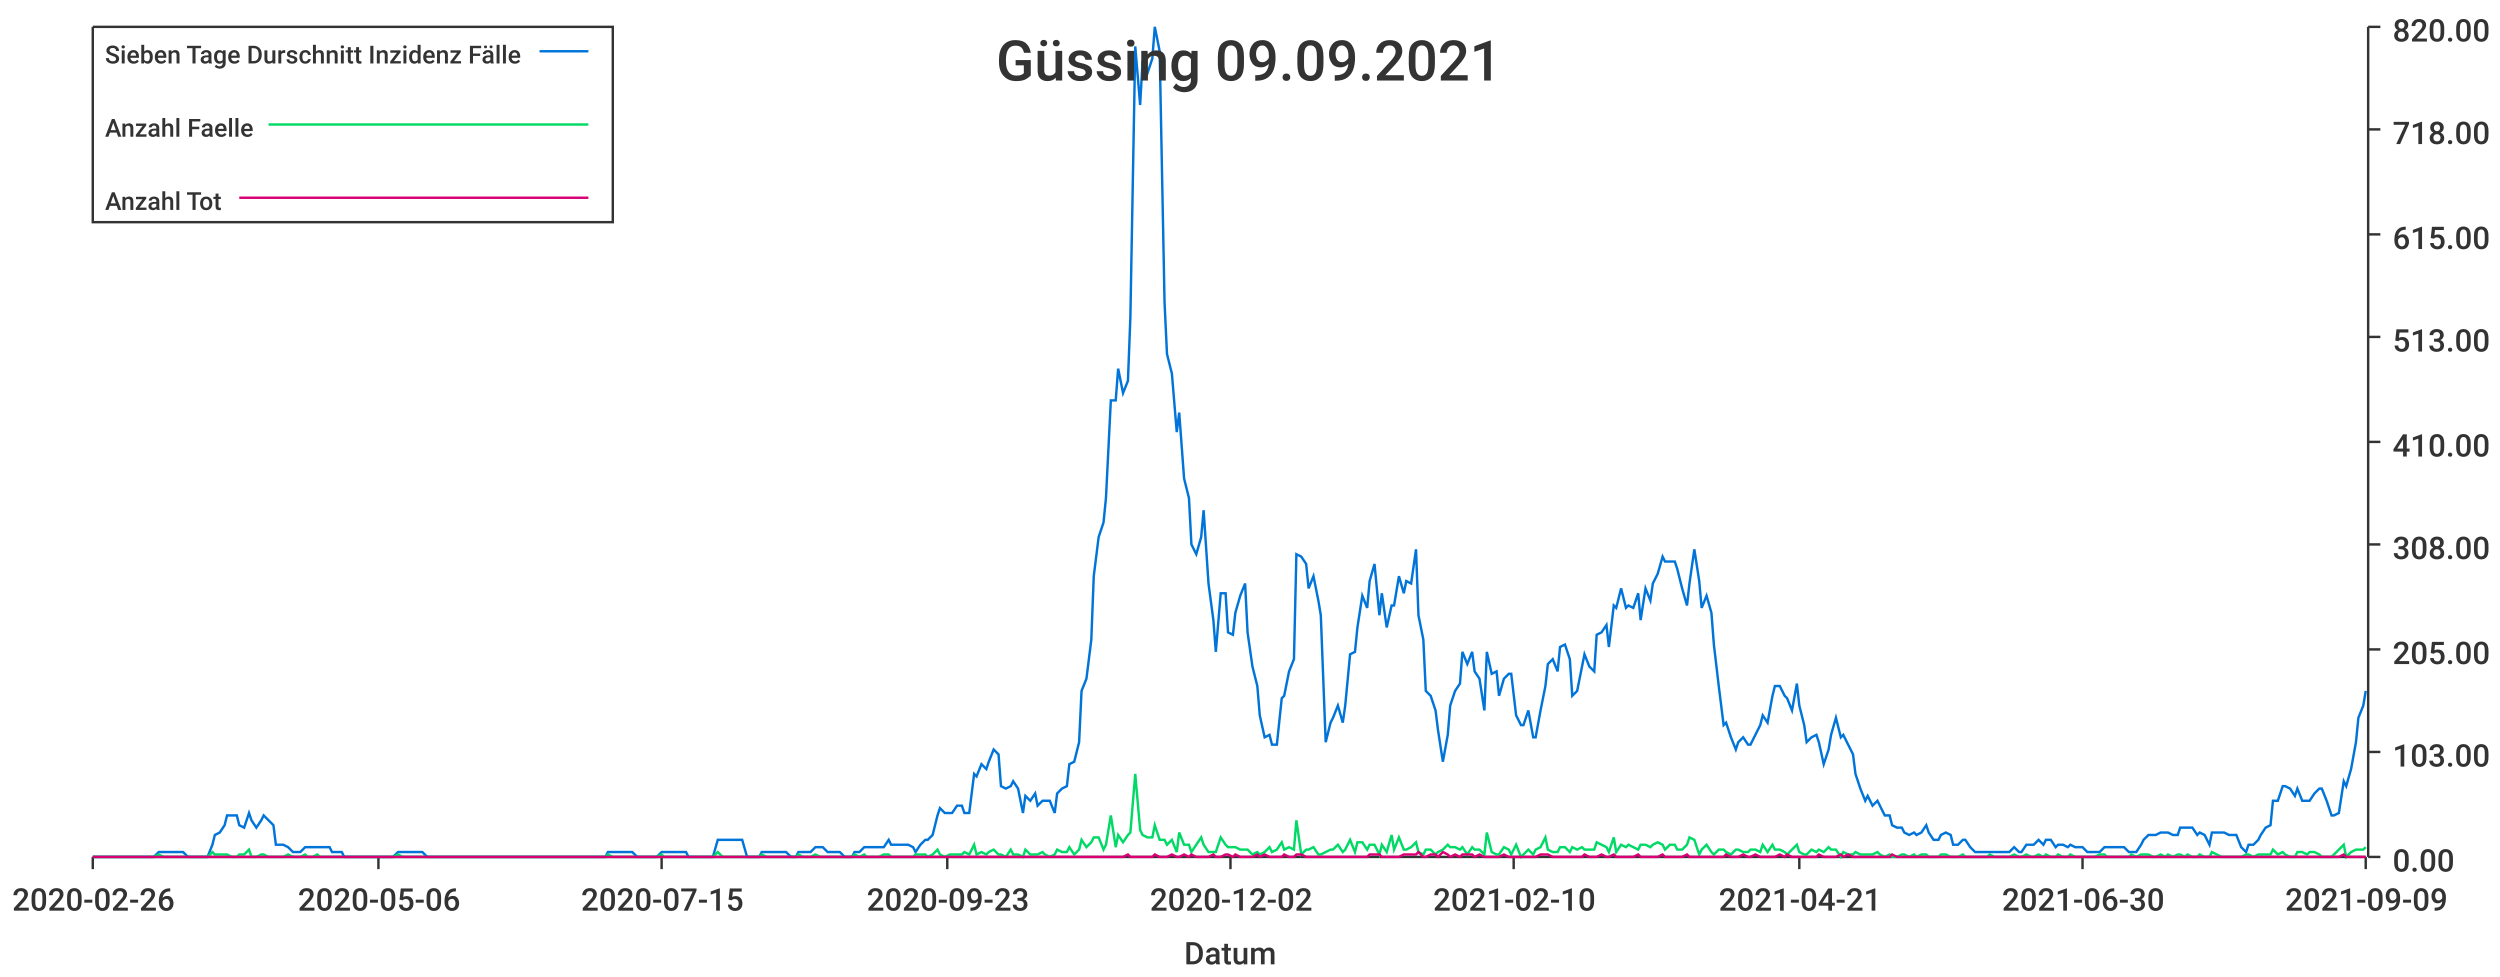
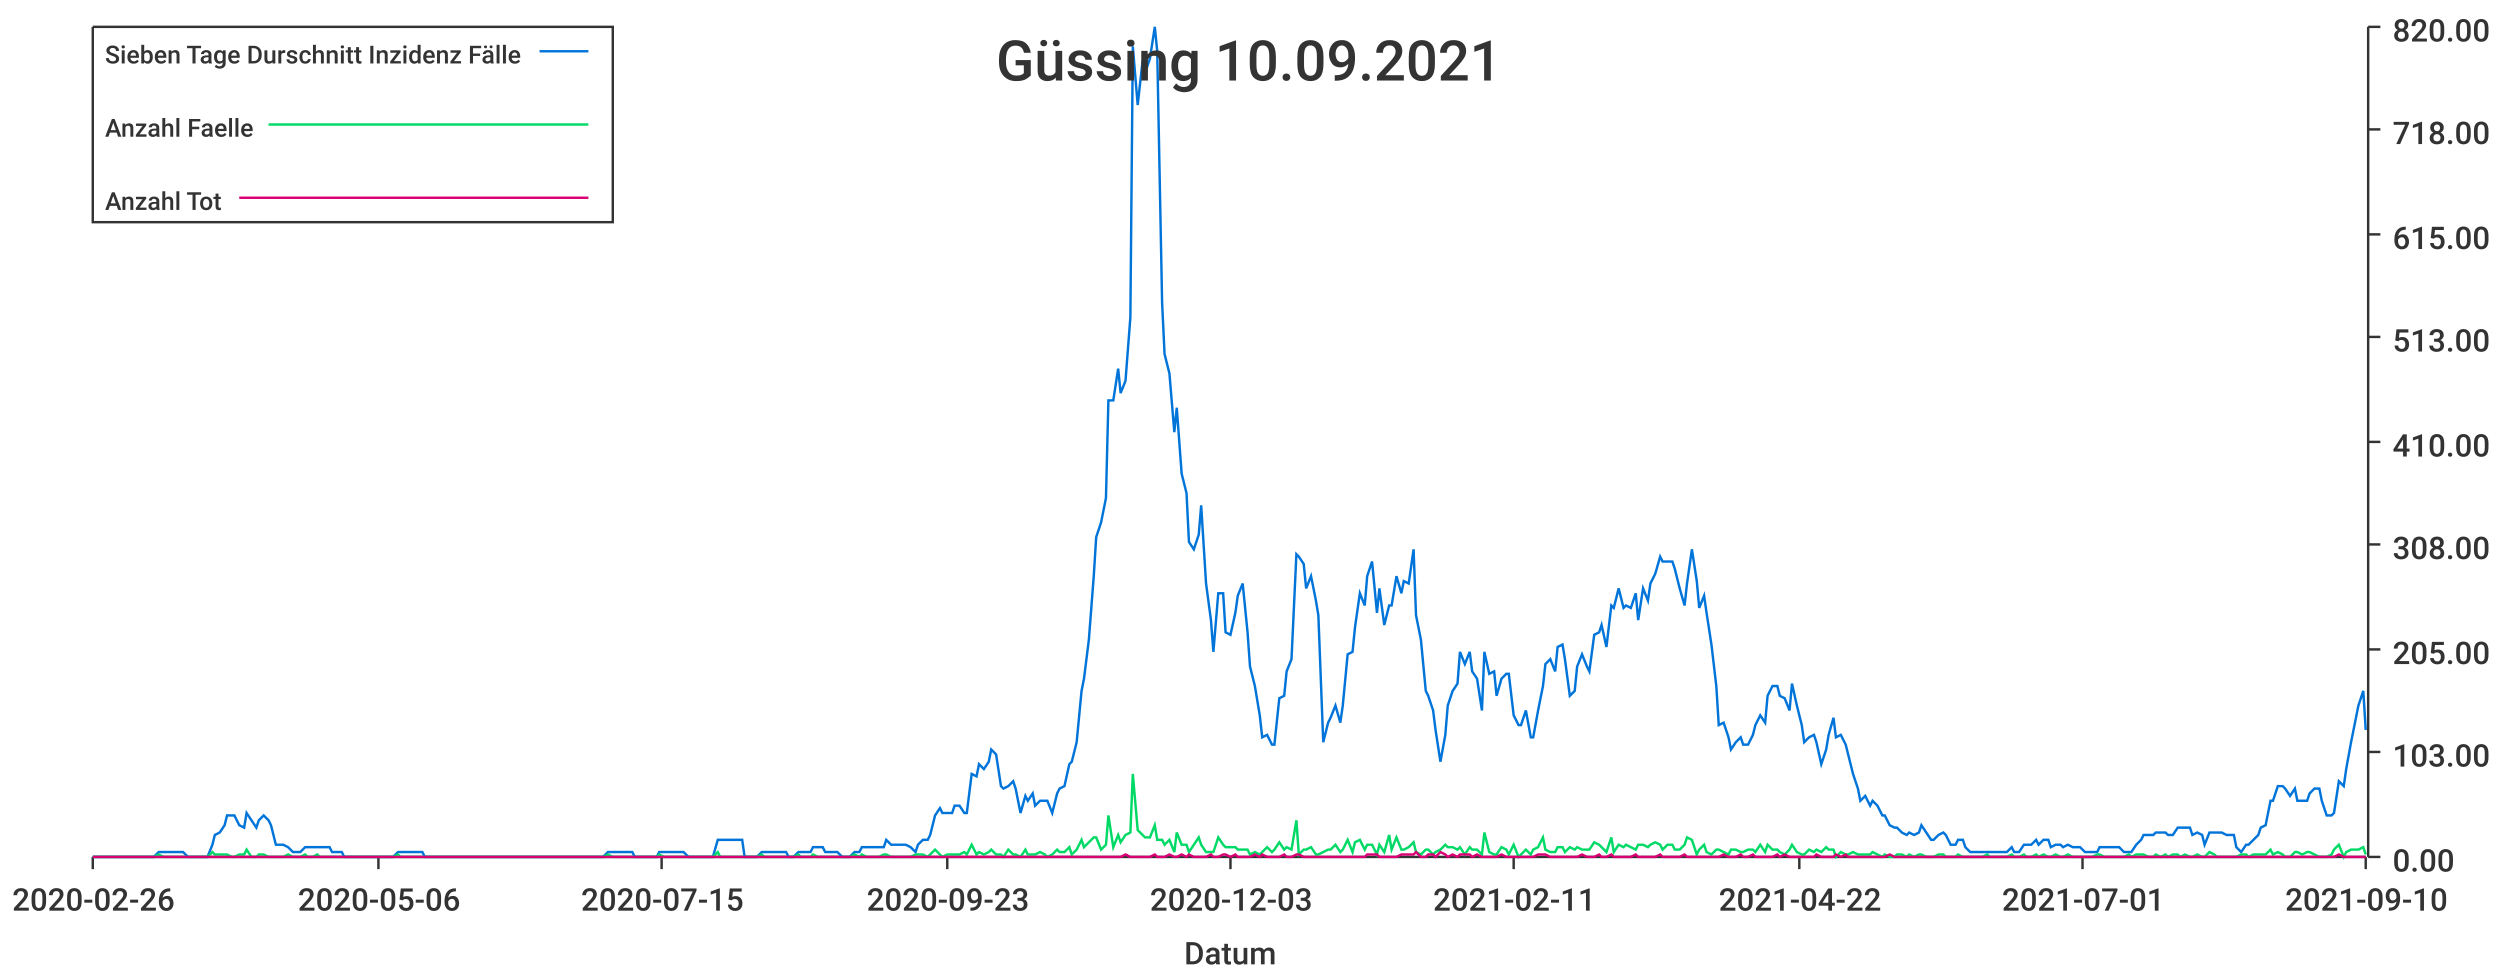
<svg xmlns="http://www.w3.org/2000/svg" width="1024" height="400">\n<path d="M 0 0 L 1024 0 L 1024 400 L 0 400 L 0 0" style="stroke-width:0;stroke:rgba(255,255,255,1.0);fill:rgba(255,255,255,1.0)" />
  <path d="M 38 11 L 969 11 L 969 351 L 38 351 L 38 11" style="stroke-width:0;stroke:rgba(255,255,255,1.0);fill:rgba(255,255,255,1.0)" />
  <path d="M 38 351 L 969 351" style="stroke-width:1;stroke:rgba(51,51,51,1.0);fill:none" />
  <path d="M 38 351 L 38 356" style="stroke-width:1;stroke:rgba(51,51,51,1.0);fill:none" />
  <text x="5" y="373" style="stroke-width:0;stroke:none;fill:rgba(51,51,51,1.0);font-size:12.8px;font-family:'Roboto Medium',sans-serif">2020-02-26</text>
  <path d="M 155 351 L 155 356" style="stroke-width:1;stroke:rgba(51,51,51,1.0);fill:none" />
  <text x="122" y="373" style="stroke-width:0;stroke:none;fill:rgba(51,51,51,1.0);font-size:12.8px;font-family:'Roboto Medium',sans-serif">2020-05-06</text>
  <path d="M 271 351 L 271 356" style="stroke-width:1;stroke:rgba(51,51,51,1.0);fill:none" />
  <text x="238" y="373" style="stroke-width:0;stroke:none;fill:rgba(51,51,51,1.0);font-size:12.8px;font-family:'Roboto Medium',sans-serif">2020-07-15</text>
  <path d="M 388 351 L 388 356" style="stroke-width:1;stroke:rgba(51,51,51,1.0);fill:none" />
  <text x="355" y="373" style="stroke-width:0;stroke:none;fill:rgba(51,51,51,1.0);font-size:12.8px;font-family:'Roboto Medium',sans-serif">2020-09-23</text>
  <path d="M 504 351 L 504 356" style="stroke-width:1;stroke:rgba(51,51,51,1.0);fill:none" />
-   <text x="471" y="373" style="stroke-width:0;stroke:none;fill:rgba(51,51,51,1.0);font-size:12.8px;font-family:'Roboto Medium',sans-serif">2020-12-02</text>
+   <text x="471" y="373" style="stroke-width:0;stroke:none;fill:rgba(51,51,51,1.0);font-size:12.8px;font-family:'Roboto Medium',sans-serif">2020-12-03</text>
  <path d="M 620 351 L 620 356" style="stroke-width:1;stroke:rgba(51,51,51,1.0);fill:none" />
-   <text x="587" y="373" style="stroke-width:0;stroke:none;fill:rgba(51,51,51,1.0);font-size:12.8px;font-family:'Roboto Medium',sans-serif">2021-02-10</text>
+   <text x="587" y="373" style="stroke-width:0;stroke:none;fill:rgba(51,51,51,1.0);font-size:12.8px;font-family:'Roboto Medium',sans-serif">2021-02-11</text>
  <path d="M 737 351 L 737 356" style="stroke-width:1;stroke:rgba(51,51,51,1.0);fill:none" />
-   <text x="704" y="373" style="stroke-width:0;stroke:none;fill:rgba(51,51,51,1.0);font-size:12.8px;font-family:'Roboto Medium',sans-serif">2021-04-21</text>
+   <text x="704" y="373" style="stroke-width:0;stroke:none;fill:rgba(51,51,51,1.0);font-size:12.8px;font-family:'Roboto Medium',sans-serif">2021-04-22</text>
  <path d="M 853 351 L 853 356" style="stroke-width:1;stroke:rgba(51,51,51,1.0);fill:none" />
-   <text x="820" y="373" style="stroke-width:0;stroke:none;fill:rgba(51,51,51,1.0);font-size:12.8px;font-family:'Roboto Medium',sans-serif">2021-06-30</text>
+   <text x="820" y="373" style="stroke-width:0;stroke:none;fill:rgba(51,51,51,1.0);font-size:12.8px;font-family:'Roboto Medium',sans-serif">2021-07-01</text>
  <path d="M 969 351 L 969 356" style="stroke-width:1;stroke:rgba(51,51,51,1.0);fill:none" />
-   <text x="936" y="373" style="stroke-width:0;stroke:none;fill:rgba(51,51,51,1.0);font-size:12.8px;font-family:'Roboto Medium',sans-serif">2021-09-09</text>
+   <text x="936" y="373" style="stroke-width:0;stroke:none;fill:rgba(51,51,51,1.0);font-size:12.8px;font-family:'Roboto Medium',sans-serif">2021-09-10</text>
  <text x="485" y="395" style="stroke-width:0;stroke:none;fill:rgba(51,51,51,1.0);font-size:12.8px;font-family:'Roboto Medium',sans-serif">Datum</text>
  <path d="M 970 351 L 970 11" style="stroke-width:1;stroke:rgba(51,51,51,1.0);fill:none" />
  <path d="M 970 351 L 975 351" style="stroke-width:1;stroke:rgba(51,51,51,1.0);fill:none" />
  <text x="980" y="357" style="stroke-width:0;stroke:none;fill:rgba(51,51,51,1.0);font-size:12.8px;font-family:'Roboto Medium',sans-serif">0.00</text>
  <path d="M 970 308 L 975 308" style="stroke-width:1;stroke:rgba(51,51,51,1.0);fill:none" />
  <text x="980" y="314" style="stroke-width:0;stroke:none;fill:rgba(51,51,51,1.0);font-size:12.8px;font-family:'Roboto Medium',sans-serif">103.00</text>
  <path d="M 970 266 L 975 266" style="stroke-width:1;stroke:rgba(51,51,51,1.0);fill:none" />
  <text x="980" y="272" style="stroke-width:0;stroke:none;fill:rgba(51,51,51,1.0);font-size:12.8px;font-family:'Roboto Medium',sans-serif">205.00</text>
  <path d="M 970 223 L 975 223" style="stroke-width:1;stroke:rgba(51,51,51,1.0);fill:none" />
  <text x="980" y="229" style="stroke-width:0;stroke:none;fill:rgba(51,51,51,1.0);font-size:12.8px;font-family:'Roboto Medium',sans-serif">308.00</text>
  <path d="M 970 181 L 975 181" style="stroke-width:1;stroke:rgba(51,51,51,1.0);fill:none" />
  <text x="980" y="187" style="stroke-width:0;stroke:none;fill:rgba(51,51,51,1.0);font-size:12.8px;font-family:'Roboto Medium',sans-serif">410.00</text>
  <path d="M 970 138 L 975 138" style="stroke-width:1;stroke:rgba(51,51,51,1.0);fill:none" />
  <text x="980" y="144" style="stroke-width:0;stroke:none;fill:rgba(51,51,51,1.0);font-size:12.8px;font-family:'Roboto Medium',sans-serif">513.00</text>
  <path d="M 970 96 L 975 96" style="stroke-width:1;stroke:rgba(51,51,51,1.0);fill:none" />
  <text x="980" y="102" style="stroke-width:0;stroke:none;fill:rgba(51,51,51,1.0);font-size:12.8px;font-family:'Roboto Medium',sans-serif">615.00</text>
  <path d="M 970 53 L 975 53" style="stroke-width:1;stroke:rgba(51,51,51,1.0);fill:none" />
  <text x="980" y="59" style="stroke-width:0;stroke:none;fill:rgba(51,51,51,1.0);font-size:12.8px;font-family:'Roboto Medium',sans-serif">718.00</text>
  <path d="M 970 11 L 975 11" style="stroke-width:1;stroke:rgba(51,51,51,1.0);fill:none" />
  <text x="980" y="17" style="stroke-width:0;stroke:none;fill:rgba(51,51,51,1.0);font-size:12.8px;font-family:'Roboto Medium',sans-serif">820.00</text>
-   <path d="M 38 351 L 40 351 L 42 351 L 43 351 L 45 351 L 47 351 L 48 351 L 50 351 L 52 351 L 53 351 L 55 351 L 57 351 L 58 351 L 60 351 L 62 351 L 63 351 L 65 349 L 67 349 L 68 349 L 70 349 L 72 349 L 73 349 L 75 349 L 77 351 L 78 351 L 80 351 L 82 351 L 83 351 L 85 351 L 87 346 L 88 342 L 90 341 L 92 338 L 93 334 L 95 334 L 97 334 L 98 338 L 100 339 L 102 333 L 103 336 L 105 339 L 107 336 L 108 334 L 110 336 L 112 338 L 113 346 L 115 346 L 116 346 L 118 347 L 120 349 L 121 349 L 123 349 L 125 347 L 126 347 L 128 347 L 130 347 L 131 347 L 133 347 L 135 347 L 136 349 L 138 349 L 140 349 L 141 351 L 143 351 L 145 351 L 146 351 L 148 351 L 150 351 L 151 351 L 153 351 L 155 351 L 156 351 L 158 351 L 160 351 L 161 351 L 163 349 L 165 349 L 166 349 L 168 349 L 170 349 L 171 349 L 173 349 L 175 351 L 176 351 L 178 351 L 180 351 L 181 351 L 183 351 L 185 351 L 186 351 L 188 351 L 190 351 L 191 351 L 193 351 L 194 351 L 196 351 L 198 351 L 199 351 L 201 351 L 203 351 L 204 351 L 206 351 L 208 351 L 209 351 L 211 351 L 213 351 L 214 351 L 216 351 L 218 351 L 219 351 L 221 351 L 223 351 L 224 351 L 226 351 L 228 351 L 229 351 L 231 351 L 233 351 L 234 351 L 236 351 L 238 351 L 239 351 L 241 351 L 243 351 L 244 351 L 246 351 L 248 351 L 249 349 L 251 349 L 253 349 L 254 349 L 256 349 L 258 349 L 259 349 L 261 351 L 263 351 L 264 351 L 266 351 L 268 351 L 269 351 L 271 349 L 272 349 L 274 349 L 276 349 L 277 349 L 279 349 L 281 349 L 282 351 L 284 351 L 286 351 L 287 351 L 289 351 L 291 351 L 292 351 L 294 344 L 296 344 L 297 344 L 299 344 L 301 344 L 302 344 L 304 344 L 306 351 L 307 351 L 309 351 L 311 351 L 312 349 L 314 349 L 316 349 L 317 349 L 319 349 L 321 349 L 322 349 L 324 351 L 326 351 L 327 349 L 329 349 L 331 349 L 332 349 L 334 347 L 336 347 L 337 347 L 339 349 L 341 349 L 342 349 L 344 349 L 346 351 L 347 351 L 349 351 L 350 349 L 352 349 L 354 347 L 355 347 L 357 347 L 359 347 L 360 347 L 362 347 L 364 344 L 365 346 L 367 346 L 369 346 L 370 346 L 372 346 L 374 347 L 375 349 L 377 346 L 379 344 L 380 344 L 382 342 L 384 334 L 385 331 L 387 333 L 389 333 L 390 333 L 392 330 L 394 330 L 395 333 L 397 333 L 399 317 L 400 318 L 402 313 L 404 315 L 405 312 L 407 307 L 409 309 L 410 322 L 412 323 L 414 322 L 415 320 L 417 323 L 419 333 L 420 326 L 422 328 L 424 325 L 425 330 L 427 328 L 428 328 L 430 328 L 432 333 L 433 325 L 435 323 L 437 322 L 438 313 L 440 312 L 442 304 L 443 283 L 445 278 L 447 262 L 448 236 L 450 220 L 452 214 L 453 204 L 455 164 L 457 164 L 458 151 L 460 161 L 462 156 L 463 130 L 465 19 L 467 43 L 468 25 L 470 30 L 472 24 L 473 11 L 475 21 L 477 124 L 478 145 L 480 153 L 482 177 L 483 169 L 485 196 L 487 204 L 488 223 L 490 227 L 492 220 L 493 209 L 495 239 L 497 254 L 498 267 L 500 243 L 502 243 L 503 259 L 505 260 L 506 251 L 508 244 L 510 239 L 511 259 L 513 273 L 515 281 L 516 293 L 518 302 L 520 301 L 521 305 L 523 305 L 525 286 L 526 285 L 528 275 L 530 270 L 531 227 L 533 228 L 535 231 L 536 241 L 538 236 L 540 246 L 541 252 L 543 304 L 545 296 L 546 294 L 548 289 L 550 296 L 551 289 L 553 268 L 555 267 L 556 257 L 558 244 L 560 249 L 561 238 L 563 231 L 565 252 L 566 243 L 568 257 L 570 248 L 571 248 L 573 236 L 575 243 L 576 238 L 578 239 L 580 225 L 581 252 L 583 262 L 584 283 L 586 285 L 588 291 L 589 299 L 591 312 L 593 301 L 594 289 L 596 283 L 598 280 L 599 267 L 601 272 L 603 267 L 604 275 L 606 278 L 608 291 L 609 267 L 611 276 L 613 275 L 614 285 L 616 278 L 618 276 L 619 276 L 621 293 L 623 297 L 624 297 L 626 291 L 628 302 L 629 302 L 631 291 L 633 281 L 634 272 L 636 270 L 638 275 L 639 265 L 641 264 L 643 270 L 644 285 L 646 283 L 648 273 L 649 268 L 651 273 L 653 275 L 654 260 L 656 259 L 658 256 L 659 265 L 661 248 L 662 249 L 664 241 L 666 249 L 667 248 L 669 249 L 671 243 L 672 254 L 674 241 L 676 246 L 677 239 L 679 235 L 681 228 L 682 230 L 684 230 L 686 230 L 687 233 L 689 241 L 691 248 L 692 239 L 694 225 L 696 238 L 697 249 L 699 244 L 701 251 L 702 264 L 704 281 L 706 297 L 707 296 L 709 302 L 711 307 L 712 304 L 714 302 L 716 305 L 717 305 L 719 301 L 721 297 L 722 293 L 724 296 L 726 285 L 727 281 L 729 281 L 731 285 L 732 286 L 734 291 L 736 280 L 737 289 L 739 297 L 740 304 L 742 302 L 744 301 L 745 304 L 747 313 L 749 307 L 750 301 L 752 294 L 754 302 L 755 301 L 757 305 L 759 309 L 760 317 L 762 323 L 764 328 L 765 326 L 767 330 L 769 328 L 770 330 L 772 334 L 774 334 L 775 338 L 777 339 L 779 339 L 780 341 L 782 342 L 784 341 L 785 342 L 787 341 L 789 338 L 790 341 L 792 344 L 794 344 L 795 342 L 797 341 L 799 342 L 800 346 L 802 346 L 804 344 L 805 344 L 807 347 L 809 349 L 810 349 L 812 349 L 814 349 L 815 349 L 817 349 L 818 349 L 820 349 L 822 349 L 823 349 L 825 347 L 827 349 L 828 349 L 830 346 L 832 346 L 833 346 L 835 344 L 837 346 L 838 344 L 840 344 L 842 347 L 843 346 L 845 346 L 847 347 L 848 346 L 850 347 L 852 347 L 853 347 L 855 349 L 857 349 L 858 349 L 860 349 L 862 347 L 863 347 L 865 347 L 867 347 L 868 347 L 870 347 L 872 349 L 873 349 L 875 349 L 877 346 L 878 344 L 880 342 L 882 342 L 883 342 L 885 341 L 887 341 L 888 341 L 890 342 L 892 342 L 893 339 L 895 339 L 896 339 L 898 339 L 900 342 L 901 341 L 903 342 L 905 346 L 906 341 L 908 341 L 910 341 L 911 341 L 913 342 L 915 342 L 916 342 L 918 347 L 920 349 L 921 346 L 923 346 L 925 344 L 926 342 L 928 339 L 930 338 L 931 328 L 933 328 L 935 322 L 936 322 L 938 323 L 940 326 L 941 323 L 943 328 L 945 328 L 946 328 L 948 325 L 950 323 L 951 323 L 953 328 L 955 334 L 956 334 L 958 333 L 960 320 L 961 322 L 963 315 L 965 304 L 966 294 L 968 289 L 969 283" style="stroke-width:1;stroke:rgba(0,116,217,1.0);fill:none" />
-   <path d="M 38 351 L 40 351 L 42 351 L 43 351 L 45 351 L 47 351 L 48 351 L 50 351 L 52 351 L 53 351 L 55 351 L 57 351 L 58 351 L 60 351 L 62 351 L 63 351 L 65 350 L 67 351 L 68 351 L 70 351 L 72 351 L 73 351 L 75 351 L 77 351 L 78 351 L 80 351 L 82 351 L 83 351 L 85 351 L 87 349 L 88 350 L 90 350 L 92 350 L 93 350 L 95 351 L 97 351 L 98 350 L 100 350 L 102 348 L 103 351 L 105 351 L 107 350 L 108 350 L 110 351 L 112 351 L 113 351 L 115 351 L 116 351 L 118 350 L 120 351 L 121 351 L 123 351 L 125 350 L 126 351 L 128 351 L 130 350 L 131 351 L 133 351 L 135 351 L 136 351 L 138 351 L 140 351 L 141 351 L 143 351 L 145 351 L 146 351 L 148 351 L 150 351 L 151 351 L 153 351 L 155 351 L 156 351 L 158 351 L 160 351 L 161 351 L 163 350 L 165 351 L 166 351 L 168 351 L 170 351 L 171 351 L 173 351 L 175 351 L 176 351 L 178 351 L 180 351 L 181 351 L 183 351 L 185 351 L 186 351 L 188 351 L 190 351 L 191 351 L 193 351 L 194 351 L 196 351 L 198 351 L 199 351 L 201 351 L 203 351 L 204 351 L 206 351 L 208 351 L 209 351 L 211 351 L 213 351 L 214 351 L 216 351 L 218 351 L 219 351 L 221 351 L 223 351 L 224 351 L 226 351 L 228 351 L 229 351 L 231 351 L 233 351 L 234 351 L 236 351 L 238 351 L 239 351 L 241 351 L 243 351 L 244 351 L 246 351 L 248 351 L 249 350 L 251 351 L 253 351 L 254 351 L 256 351 L 258 351 L 259 351 L 261 351 L 263 351 L 264 351 L 266 351 L 268 351 L 269 351 L 271 350 L 272 351 L 274 351 L 276 351 L 277 351 L 279 351 L 281 351 L 282 351 L 284 351 L 286 351 L 287 351 L 289 351 L 291 351 L 292 351 L 294 349 L 296 351 L 297 351 L 299 351 L 301 351 L 302 351 L 304 351 L 306 351 L 307 351 L 309 351 L 311 351 L 312 350 L 314 351 L 316 351 L 317 351 L 319 351 L 321 351 L 322 351 L 324 351 L 326 351 L 327 350 L 329 351 L 331 351 L 332 351 L 334 350 L 336 351 L 337 351 L 339 351 L 341 351 L 342 351 L 344 351 L 346 351 L 347 351 L 349 351 L 350 350 L 352 351 L 354 350 L 355 351 L 357 351 L 359 351 L 360 351 L 362 350 L 364 350 L 365 351 L 367 351 L 369 351 L 370 351 L 372 351 L 374 351 L 375 350 L 377 350 L 379 350 L 380 351 L 382 350 L 384 348 L 385 350 L 387 351 L 389 350 L 390 350 L 392 350 L 394 350 L 395 349 L 397 350 L 399 346 L 400 350 L 402 349 L 404 350 L 405 349 L 407 348 L 409 350 L 410 350 L 412 351 L 414 348 L 415 350 L 417 350 L 419 351 L 420 348 L 422 350 L 424 350 L 425 350 L 427 349 L 428 350 L 430 351 L 432 350 L 433 348 L 435 349 L 437 349 L 438 347 L 440 350 L 442 348 L 443 344 L 445 347 L 447 345 L 448 343 L 450 343 L 452 348 L 453 346 L 455 334 L 457 347 L 458 342 L 460 345 L 462 342 L 463 341 L 465 317 L 467 340 L 468 342 L 470 343 L 472 343 L 473 338 L 475 344 L 477 344 L 478 346 L 480 344 L 482 349 L 483 341 L 485 346 L 487 346 L 488 349 L 490 346 L 492 343 L 493 346 L 495 349 L 497 349 L 498 349 L 500 343 L 502 346 L 503 347 L 505 347 L 506 347 L 508 348 L 510 348 L 511 348 L 513 350 L 515 349 L 516 350 L 518 349 L 520 347 L 521 349 L 523 348 L 525 345 L 526 348 L 528 347 L 530 348 L 531 336 L 533 350 L 535 348 L 536 348 L 538 347 L 540 350 L 541 350 L 543 349 L 545 348 L 546 348 L 548 346 L 550 349 L 551 348 L 553 344 L 555 349 L 556 345 L 558 345 L 560 348 L 561 346 L 563 346 L 565 350 L 566 346 L 568 349 L 570 342 L 571 348 L 573 343 L 575 348 L 576 348 L 578 347 L 580 345 L 581 349 L 583 350 L 584 348 L 586 348 L 588 350 L 589 349 L 591 348 L 593 346 L 594 347 L 596 347 L 598 348 L 599 347 L 601 350 L 603 347 L 604 348 L 606 348 L 608 350 L 609 341 L 611 349 L 613 350 L 614 350 L 616 347 L 618 348 L 619 350 L 621 346 L 623 351 L 624 350 L 626 348 L 628 350 L 629 348 L 631 347 L 633 343 L 634 348 L 636 349 L 638 349 L 639 347 L 641 347 L 643 349 L 644 347 L 646 348 L 648 347 L 649 348 L 651 348 L 653 348 L 654 345 L 656 346 L 658 347 L 659 349 L 661 343 L 662 349 L 664 346 L 666 347 L 667 346 L 669 347 L 671 348 L 672 346 L 674 346 L 676 347 L 677 346 L 679 345 L 681 346 L 682 348 L 684 346 L 686 346 L 687 348 L 689 348 L 691 346 L 692 343 L 694 344 L 696 350 L 697 348 L 699 346 L 701 349 L 702 350 L 704 348 L 706 348 L 707 349 L 709 350 L 711 348 L 712 348 L 714 349 L 716 349 L 717 348 L 719 348 L 721 349 L 722 346 L 724 349 L 726 346 L 727 348 L 729 348 L 731 349 L 732 350 L 734 348 L 736 346 L 737 349 L 739 350 L 740 350 L 742 348 L 744 349 L 745 348 L 747 349 L 749 347 L 750 348 L 752 348 L 754 351 L 755 349 L 757 350 L 759 350 L 760 349 L 762 350 L 764 350 L 765 350 L 767 350 L 769 349 L 770 350 L 772 351 L 774 350 L 775 351 L 777 351 L 779 350 L 780 350 L 782 351 L 784 350 L 785 351 L 787 350 L 789 350 L 790 351 L 792 351 L 794 351 L 795 350 L 797 350 L 799 351 L 800 351 L 802 351 L 804 350 L 805 351 L 807 351 L 809 351 L 810 351 L 812 351 L 814 351 L 815 350 L 817 351 L 818 351 L 820 351 L 822 351 L 823 351 L 825 350 L 827 351 L 828 351 L 830 350 L 832 351 L 833 351 L 835 350 L 837 351 L 838 350 L 840 351 L 842 351 L 843 350 L 845 351 L 847 351 L 848 350 L 850 351 L 852 351 L 853 351 L 855 351 L 857 351 L 858 351 L 860 350 L 862 350 L 863 351 L 865 351 L 867 351 L 868 351 L 870 351 L 872 351 L 873 350 L 875 351 L 877 350 L 878 350 L 880 350 L 882 351 L 883 351 L 885 350 L 887 351 L 888 350 L 890 351 L 892 350 L 893 350 L 895 351 L 896 350 L 898 351 L 900 351 L 901 350 L 903 351 L 905 351 L 906 349 L 908 350 L 910 351 L 911 351 L 913 351 L 915 351 L 916 351 L 918 351 L 920 350 L 921 350 L 923 351 L 925 350 L 926 350 L 928 350 L 930 350 L 931 348 L 933 350 L 935 349 L 936 350 L 938 351 L 940 351 L 941 349 L 943 349 L 945 350 L 946 349 L 948 349 L 950 350 L 951 351 L 953 351 L 955 351 L 956 350 L 958 348 L 960 346 L 961 351 L 963 349 L 965 348 L 966 348 L 968 348 L 969 347" style="stroke-width:1;stroke:rgba(0,217,101,1.0);fill:none" />
-   <path d="M 38 351 L 40 351 L 42 351 L 43 351 L 45 351 L 47 351 L 48 351 L 50 351 L 52 351 L 53 351 L 55 351 L 57 351 L 58 351 L 60 351 L 62 351 L 63 351 L 65 351 L 67 351 L 68 351 L 70 351 L 72 351 L 73 351 L 75 351 L 77 351 L 78 351 L 80 351 L 82 351 L 83 351 L 85 351 L 87 351 L 88 351 L 90 351 L 92 351 L 93 351 L 95 351 L 97 351 L 98 351 L 100 351 L 102 351 L 103 351 L 105 351 L 107 351 L 108 351 L 110 351 L 112 351 L 113 351 L 115 351 L 116 351 L 118 351 L 120 351 L 121 351 L 123 351 L 125 351 L 126 351 L 128 351 L 130 351 L 131 351 L 133 351 L 135 351 L 136 351 L 138 351 L 140 351 L 141 351 L 143 351 L 145 351 L 146 351 L 148 351 L 150 351 L 151 351 L 153 351 L 155 351 L 156 351 L 158 351 L 160 351 L 161 351 L 163 351 L 165 351 L 166 351 L 168 351 L 170 351 L 171 351 L 173 351 L 175 351 L 176 351 L 178 351 L 180 351 L 181 351 L 183 351 L 185 351 L 186 351 L 188 351 L 190 351 L 191 351 L 193 351 L 194 351 L 196 351 L 198 351 L 199 351 L 201 351 L 203 351 L 204 351 L 206 351 L 208 351 L 209 351 L 211 351 L 213 351 L 214 351 L 216 351 L 218 351 L 219 351 L 221 351 L 223 351 L 224 351 L 226 351 L 228 351 L 229 351 L 231 351 L 233 351 L 234 351 L 236 351 L 238 351 L 239 351 L 241 351 L 243 351 L 244 351 L 246 351 L 248 351 L 249 351 L 251 351 L 253 351 L 254 351 L 256 351 L 258 351 L 259 351 L 261 351 L 263 351 L 264 351 L 266 351 L 268 351 L 269 351 L 271 351 L 272 351 L 274 351 L 276 351 L 277 351 L 279 351 L 281 351 L 282 351 L 284 351 L 286 351 L 287 351 L 289 351 L 291 351 L 292 351 L 294 351 L 296 351 L 297 351 L 299 351 L 301 351 L 302 351 L 304 351 L 306 351 L 307 351 L 309 351 L 311 351 L 312 351 L 314 351 L 316 351 L 317 351 L 319 351 L 321 351 L 322 351 L 324 351 L 326 351 L 327 351 L 329 351 L 331 351 L 332 351 L 334 351 L 336 351 L 337 351 L 339 351 L 341 351 L 342 351 L 344 351 L 346 351 L 347 351 L 349 351 L 350 351 L 352 351 L 354 351 L 355 351 L 357 351 L 359 351 L 360 351 L 362 351 L 364 351 L 365 351 L 367 351 L 369 351 L 370 351 L 372 351 L 374 351 L 375 351 L 377 351 L 379 351 L 380 351 L 382 351 L 384 351 L 385 351 L 387 351 L 389 351 L 390 351 L 392 351 L 394 351 L 395 351 L 397 351 L 399 351 L 400 351 L 402 351 L 404 351 L 405 351 L 407 351 L 409 351 L 410 351 L 412 351 L 414 351 L 415 351 L 417 351 L 419 351 L 420 351 L 422 351 L 424 351 L 425 351 L 427 351 L 428 351 L 430 351 L 432 351 L 433 351 L 435 351 L 437 351 L 438 351 L 440 351 L 442 351 L 443 351 L 445 351 L 447 351 L 448 351 L 450 351 L 452 351 L 453 351 L 455 351 L 457 351 L 458 351 L 460 351 L 462 350 L 463 351 L 465 351 L 467 351 L 468 351 L 470 351 L 472 351 L 473 350 L 475 351 L 477 351 L 478 351 L 480 350 L 482 351 L 483 351 L 485 350 L 487 351 L 488 350 L 490 351 L 492 351 L 493 351 L 495 351 L 497 350 L 498 351 L 500 351 L 502 350 L 503 350 L 505 351 L 506 350 L 508 351 L 510 351 L 511 351 L 513 351 L 515 350 L 516 351 L 518 350 L 520 351 L 521 351 L 523 351 L 525 351 L 526 350 L 528 351 L 530 351 L 531 350 L 533 350 L 535 351 L 536 351 L 538 351 L 540 351 L 541 351 L 543 351 L 545 351 L 546 351 L 548 351 L 550 351 L 551 351 L 553 351 L 555 351 L 556 351 L 558 351 L 560 351 L 561 350 L 563 350 L 565 350 L 566 351 L 568 351 L 570 351 L 571 351 L 573 351 L 575 350 L 576 350 L 578 350 L 580 350 L 581 349 L 583 351 L 584 351 L 586 350 L 588 350 L 589 351 L 591 349 L 593 350 L 594 351 L 596 350 L 598 351 L 599 350 L 601 350 L 603 350 L 604 351 L 606 350 L 608 351 L 609 351 L 611 351 L 613 351 L 614 351 L 616 350 L 618 351 L 619 351 L 621 351 L 623 351 L 624 351 L 626 351 L 628 351 L 629 351 L 631 350 L 633 350 L 634 350 L 636 351 L 638 351 L 639 351 L 641 351 L 643 351 L 644 351 L 646 351 L 648 351 L 649 350 L 651 351 L 653 351 L 654 351 L 656 350 L 658 351 L 659 351 L 661 350 L 662 351 L 664 351 L 666 351 L 667 351 L 669 351 L 671 350 L 672 351 L 674 351 L 676 351 L 677 351 L 679 351 L 681 350 L 682 351 L 684 351 L 686 351 L 687 351 L 689 351 L 691 350 L 692 351 L 694 351 L 696 351 L 697 351 L 699 351 L 701 351 L 702 351 L 704 351 L 706 351 L 707 350 L 709 351 L 711 351 L 712 351 L 714 350 L 716 351 L 717 351 L 719 350 L 721 351 L 722 351 L 724 351 L 726 351 L 727 351 L 729 350 L 731 351 L 732 350 L 734 351 L 736 351 L 737 351 L 739 351 L 740 351 L 742 351 L 744 351 L 745 350 L 747 351 L 749 351 L 750 351 L 752 351 L 754 350 L 755 351 L 757 350 L 759 351 L 760 351 L 762 351 L 764 351 L 765 351 L 767 351 L 769 351 L 770 351 L 772 351 L 774 351 L 775 350 L 777 351 L 779 351 L 780 351 L 782 351 L 784 351 L 785 351 L 787 351 L 789 351 L 790 351 L 792 351 L 794 351 L 795 351 L 797 351 L 799 351 L 800 351 L 802 351 L 804 351 L 805 351 L 807 351 L 809 351 L 810 351 L 812 351 L 814 351 L 815 351 L 817 351 L 818 351 L 820 351 L 822 351 L 823 351 L 825 351 L 827 351 L 828 351 L 830 351 L 832 351 L 833 351 L 835 351 L 837 351 L 838 351 L 840 351 L 842 351 L 843 351 L 845 351 L 847 351 L 848 351 L 850 351 L 852 351 L 853 351 L 855 351 L 857 351 L 858 351 L 860 351 L 862 351 L 863 351 L 865 351 L 867 351 L 868 351 L 870 351 L 872 351 L 873 351 L 875 351 L 877 351 L 878 351 L 880 351 L 882 351 L 883 351 L 885 351 L 887 351 L 888 351 L 890 351 L 892 351 L 893 351 L 895 351 L 896 351 L 898 351 L 900 351 L 901 351 L 903 351 L 905 351 L 906 351 L 908 351 L 910 351 L 911 351 L 913 351 L 915 351 L 916 351 L 918 351 L 920 351 L 921 351 L 923 351 L 925 351 L 926 351 L 928 351 L 930 351 L 931 351 L 933 351 L 935 351 L 936 351 L 938 351 L 940 351 L 941 351 L 943 351 L 945 351 L 946 351 L 948 351 L 950 351 L 951 351 L 953 351 L 955 351 L 956 351 L 958 351 L 960 350 L 961 351 L 963 351 L 965 351 L 966 351 L 968 351 L 969 351" style="stroke-width:1;stroke:rgba(217,0,116,1.0);fill:none" />
-   <text x="408" y="33" style="stroke-width:0;stroke:none;fill:rgba(51,51,51,1.0);font-size:23.0px;font-family:'Roboto Medium',sans-serif">Güssing 09.09.2021</text>
+   <path d="M 38 351 L 40 351 L 42 351 L 43 351 L 45 351 L 47 351 L 48 351 L 50 351 L 52 351 L 53 351 L 55 351 L 57 351 L 58 351 L 60 351 L 62 351 L 63 351 L 65 349 L 67 349 L 68 349 L 70 349 L 72 349 L 73 349 L 75 349 L 77 351 L 78 351 L 80 351 L 82 351 L 83 351 L 85 351 L 87 346 L 88 342 L 90 341 L 92 338 L 93 334 L 95 334 L 96 334 L 98 338 L 100 339 L 101 333 L 103 336 L 105 339 L 106 336 L 108 334 L 110 336 L 111 338 L 113 346 L 115 346 L 116 346 L 118 347 L 120 349 L 121 349 L 123 349 L 125 347 L 126 347 L 128 347 L 130 347 L 131 347 L 133 347 L 135 347 L 136 349 L 138 349 L 140 349 L 141 351 L 143 351 L 145 351 L 146 351 L 148 351 L 149 351 L 151 351 L 153 351 L 154 351 L 156 351 L 158 351 L 159 351 L 161 351 L 163 349 L 164 349 L 166 349 L 168 349 L 169 349 L 171 349 L 173 349 L 174 351 L 176 351 L 178 351 L 179 351 L 181 351 L 183 351 L 184 351 L 186 351 L 188 351 L 189 351 L 191 351 L 193 351 L 194 351 L 196 351 L 198 351 L 199 351 L 201 351 L 203 351 L 204 351 L 206 351 L 207 351 L 209 351 L 211 351 L 212 351 L 214 351 L 216 351 L 217 351 L 219 351 L 221 351 L 222 351 L 224 351 L 226 351 L 227 351 L 229 351 L 231 351 L 232 351 L 234 351 L 236 351 L 237 351 L 239 351 L 241 351 L 242 351 L 244 351 L 246 351 L 247 351 L 249 349 L 251 349 L 252 349 L 254 349 L 256 349 L 257 349 L 259 349 L 260 351 L 262 351 L 264 351 L 265 351 L 267 351 L 269 351 L 270 349 L 272 349 L 274 349 L 275 349 L 277 349 L 279 349 L 280 349 L 282 351 L 284 351 L 285 351 L 287 351 L 289 351 L 290 351 L 292 351 L 294 344 L 295 344 L 297 344 L 299 344 L 300 344 L 302 344 L 304 344 L 305 351 L 307 351 L 309 351 L 310 351 L 312 349 L 313 349 L 315 349 L 317 349 L 318 349 L 320 349 L 322 349 L 323 351 L 325 351 L 327 349 L 328 349 L 330 349 L 332 349 L 333 347 L 335 347 L 337 347 L 338 349 L 340 349 L 342 349 L 343 349 L 345 351 L 347 351 L 348 351 L 350 349 L 352 349 L 353 347 L 355 347 L 357 347 L 358 347 L 360 347 L 362 347 L 363 344 L 365 346 L 367 346 L 368 346 L 370 346 L 371 346 L 373 347 L 375 349 L 376 346 L 378 344 L 380 344 L 381 342 L 383 334 L 385 331 L 386 333 L 388 333 L 390 333 L 391 330 L 393 330 L 395 333 L 396 333 L 398 317 L 400 318 L 401 313 L 403 315 L 405 312 L 406 307 L 408 309 L 410 322 L 411 323 L 413 322 L 415 320 L 416 323 L 418 333 L 420 326 L 421 328 L 423 325 L 424 330 L 426 328 L 428 328 L 429 328 L 431 333 L 433 325 L 434 323 L 436 322 L 438 313 L 439 312 L 441 304 L 443 283 L 444 278 L 446 262 L 448 236 L 449 220 L 451 214 L 453 204 L 454 164 L 456 164 L 458 151 L 459 161 L 461 156 L 463 130 L 464 19 L 466 43 L 468 25 L 469 30 L 471 24 L 473 11 L 474 21 L 476 124 L 477 145 L 479 153 L 481 177 L 482 167 L 484 194 L 486 202 L 487 222 L 489 225 L 491 219 L 492 207 L 494 239 L 496 254 L 497 267 L 499 243 L 501 243 L 502 259 L 504 260 L 506 251 L 507 244 L 509 239 L 511 259 L 512 273 L 514 281 L 516 293 L 517 302 L 519 301 L 521 305 L 522 305 L 524 286 L 526 285 L 527 275 L 529 270 L 531 227 L 532 228 L 534 231 L 535 241 L 537 236 L 539 246 L 540 252 L 542 304 L 544 296 L 545 294 L 547 289 L 549 296 L 550 289 L 552 268 L 554 267 L 555 257 L 557 243 L 559 248 L 560 236 L 562 230 L 564 251 L 565 241 L 567 256 L 569 248 L 570 248 L 572 236 L 574 243 L 575 238 L 577 239 L 579 225 L 580 252 L 582 262 L 584 283 L 585 285 L 587 291 L 588 299 L 590 312 L 592 301 L 593 289 L 595 283 L 597 280 L 598 267 L 600 272 L 602 267 L 603 275 L 605 278 L 607 291 L 608 267 L 610 276 L 612 275 L 613 285 L 615 278 L 617 276 L 618 276 L 620 293 L 622 297 L 623 297 L 625 291 L 627 302 L 628 302 L 630 291 L 632 281 L 633 272 L 635 270 L 637 275 L 638 265 L 640 264 L 641 270 L 643 285 L 645 283 L 646 273 L 648 268 L 650 273 L 651 275 L 653 260 L 655 259 L 656 256 L 658 265 L 660 248 L 661 249 L 663 241 L 665 249 L 666 248 L 668 249 L 670 243 L 671 254 L 673 241 L 675 246 L 676 239 L 678 235 L 680 228 L 681 230 L 683 230 L 685 230 L 686 233 L 688 241 L 690 248 L 691 239 L 693 225 L 695 238 L 696 249 L 698 244 L 699 251 L 701 264 L 703 281 L 704 297 L 706 296 L 708 302 L 709 307 L 711 304 L 713 302 L 714 305 L 716 305 L 718 301 L 719 297 L 721 293 L 723 296 L 724 285 L 726 281 L 728 281 L 729 285 L 731 286 L 733 291 L 734 280 L 736 289 L 738 297 L 739 304 L 741 302 L 743 301 L 744 304 L 746 313 L 748 307 L 749 301 L 751 294 L 752 302 L 754 301 L 756 305 L 757 309 L 759 317 L 761 323 L 762 328 L 764 326 L 766 330 L 767 328 L 769 330 L 771 334 L 772 334 L 774 338 L 776 339 L 777 339 L 779 341 L 781 342 L 782 341 L 784 342 L 786 341 L 787 338 L 789 341 L 791 344 L 792 344 L 794 342 L 796 341 L 797 342 L 799 346 L 801 346 L 802 344 L 804 344 L 805 347 L 807 349 L 809 349 L 810 349 L 812 349 L 814 349 L 815 349 L 817 349 L 819 349 L 820 349 L 822 349 L 824 347 L 825 349 L 827 349 L 829 346 L 830 346 L 832 346 L 834 344 L 835 346 L 837 344 L 839 344 L 840 347 L 842 346 L 844 346 L 845 347 L 847 346 L 849 347 L 850 347 L 852 347 L 854 349 L 855 349 L 857 349 L 859 349 L 860 347 L 862 347 L 863 347 L 865 347 L 867 347 L 868 347 L 870 349 L 872 349 L 873 349 L 875 346 L 877 344 L 878 342 L 880 342 L 882 342 L 883 341 L 885 341 L 887 341 L 888 342 L 890 342 L 892 339 L 893 339 L 895 339 L 897 339 L 898 342 L 900 341 L 902 342 L 903 346 L 905 341 L 907 341 L 908 341 L 910 341 L 912 342 L 913 342 L 915 342 L 916 347 L 918 349 L 920 346 L 921 346 L 923 344 L 925 342 L 926 339 L 928 338 L 930 328 L 931 328 L 933 322 L 935 322 L 936 323 L 938 326 L 940 323 L 941 328 L 943 328 L 945 328 L 946 325 L 948 323 L 950 323 L 951 328 L 953 334 L 955 334 L 956 333 L 958 320 L 960 322 L 961 315 L 963 304 L 965 294 L 966 289 L 968 283 L 969 299" style="stroke-width:1;stroke:rgba(0,116,217,1.0);fill:none" />
+   <path d="M 38 351 L 40 351 L 42 351 L 43 351 L 45 351 L 47 351 L 48 351 L 50 351 L 52 351 L 53 351 L 55 351 L 57 351 L 58 351 L 60 351 L 62 351 L 63 351 L 65 350 L 67 351 L 68 351 L 70 351 L 72 351 L 73 351 L 75 351 L 77 351 L 78 351 L 80 351 L 82 351 L 83 351 L 85 351 L 87 349 L 88 350 L 90 350 L 92 350 L 93 350 L 95 351 L 96 351 L 98 350 L 100 350 L 101 348 L 103 351 L 105 351 L 106 350 L 108 350 L 110 351 L 111 351 L 113 351 L 115 351 L 116 351 L 118 350 L 120 351 L 121 351 L 123 351 L 125 350 L 126 351 L 128 351 L 130 350 L 131 351 L 133 351 L 135 351 L 136 351 L 138 351 L 140 351 L 141 351 L 143 351 L 145 351 L 146 351 L 148 351 L 149 351 L 151 351 L 153 351 L 154 351 L 156 351 L 158 351 L 159 351 L 161 351 L 163 350 L 164 351 L 166 351 L 168 351 L 169 351 L 171 351 L 173 351 L 174 351 L 176 351 L 178 351 L 179 351 L 181 351 L 183 351 L 184 351 L 186 351 L 188 351 L 189 351 L 191 351 L 193 351 L 194 351 L 196 351 L 198 351 L 199 351 L 201 351 L 203 351 L 204 351 L 206 351 L 207 351 L 209 351 L 211 351 L 212 351 L 214 351 L 216 351 L 217 351 L 219 351 L 221 351 L 222 351 L 224 351 L 226 351 L 227 351 L 229 351 L 231 351 L 232 351 L 234 351 L 236 351 L 237 351 L 239 351 L 241 351 L 242 351 L 244 351 L 246 351 L 247 351 L 249 350 L 251 351 L 252 351 L 254 351 L 256 351 L 257 351 L 259 351 L 260 351 L 262 351 L 264 351 L 265 351 L 267 351 L 269 351 L 270 350 L 272 351 L 274 351 L 275 351 L 277 351 L 279 351 L 280 351 L 282 351 L 284 351 L 285 351 L 287 351 L 289 351 L 290 351 L 292 351 L 294 349 L 295 351 L 297 351 L 299 351 L 300 351 L 302 351 L 304 351 L 305 351 L 307 351 L 309 351 L 310 351 L 312 350 L 313 351 L 315 351 L 317 351 L 318 351 L 320 351 L 322 351 L 323 351 L 325 351 L 327 350 L 328 351 L 330 351 L 332 351 L 333 350 L 335 351 L 337 351 L 338 351 L 340 351 L 342 351 L 343 351 L 345 351 L 347 351 L 348 351 L 350 350 L 352 351 L 353 350 L 355 351 L 357 351 L 358 351 L 360 351 L 362 350 L 363 350 L 365 351 L 367 351 L 368 351 L 370 351 L 371 351 L 373 351 L 375 350 L 376 350 L 378 350 L 380 351 L 381 350 L 383 348 L 385 350 L 386 351 L 388 350 L 390 350 L 391 350 L 393 350 L 395 349 L 396 350 L 398 346 L 400 350 L 401 349 L 403 350 L 405 349 L 406 348 L 408 350 L 410 350 L 411 351 L 413 348 L 415 350 L 416 350 L 418 351 L 420 348 L 421 350 L 423 350 L 424 350 L 426 349 L 428 350 L 429 351 L 431 350 L 433 348 L 434 349 L 436 349 L 438 347 L 439 350 L 441 348 L 443 344 L 444 347 L 446 345 L 448 343 L 449 343 L 451 348 L 453 346 L 454 334 L 456 347 L 458 342 L 459 345 L 461 342 L 463 341 L 464 317 L 466 340 L 468 342 L 469 343 L 471 343 L 473 338 L 474 344 L 476 344 L 477 346 L 479 344 L 481 349 L 482 341 L 484 346 L 486 346 L 487 349 L 489 346 L 491 343 L 492 346 L 494 349 L 496 349 L 497 349 L 499 343 L 501 346 L 502 347 L 504 347 L 506 347 L 507 348 L 509 348 L 511 348 L 512 350 L 514 349 L 516 350 L 517 349 L 519 347 L 521 349 L 522 348 L 524 345 L 526 348 L 527 347 L 529 348 L 531 336 L 532 350 L 534 348 L 535 348 L 537 347 L 539 350 L 540 350 L 542 349 L 544 348 L 545 348 L 547 346 L 549 349 L 550 348 L 552 344 L 554 349 L 555 345 L 557 344 L 559 348 L 560 346 L 562 346 L 564 350 L 565 346 L 567 349 L 569 342 L 570 348 L 572 343 L 574 348 L 575 348 L 577 347 L 579 345 L 580 349 L 582 350 L 584 348 L 585 348 L 587 350 L 588 349 L 590 348 L 592 346 L 593 347 L 595 347 L 597 348 L 598 347 L 600 350 L 602 347 L 603 348 L 605 348 L 607 350 L 608 341 L 610 349 L 612 350 L 613 350 L 615 347 L 617 348 L 618 350 L 620 346 L 622 351 L 623 350 L 625 348 L 627 350 L 628 348 L 630 347 L 632 343 L 633 348 L 635 349 L 637 349 L 638 347 L 640 347 L 641 349 L 643 347 L 645 348 L 646 347 L 648 348 L 650 348 L 651 348 L 653 345 L 655 346 L 656 347 L 658 349 L 660 343 L 661 349 L 663 346 L 665 347 L 666 346 L 668 347 L 670 348 L 671 346 L 673 346 L 675 347 L 676 346 L 678 345 L 680 346 L 681 348 L 683 346 L 685 346 L 686 348 L 688 348 L 690 346 L 691 343 L 693 344 L 695 350 L 696 348 L 698 346 L 699 349 L 701 350 L 703 348 L 704 348 L 706 349 L 708 350 L 709 348 L 711 348 L 713 349 L 714 349 L 716 348 L 718 348 L 719 349 L 721 346 L 723 349 L 724 346 L 726 348 L 728 348 L 729 349 L 731 350 L 733 348 L 734 346 L 736 349 L 738 350 L 739 350 L 741 348 L 743 349 L 744 348 L 746 349 L 748 347 L 749 348 L 751 348 L 752 351 L 754 349 L 756 350 L 757 350 L 759 349 L 761 350 L 762 350 L 764 350 L 766 350 L 767 349 L 769 350 L 771 351 L 772 350 L 774 351 L 776 351 L 777 350 L 779 350 L 781 351 L 782 350 L 784 351 L 786 350 L 787 350 L 789 351 L 791 351 L 792 351 L 794 350 L 796 350 L 797 351 L 799 351 L 801 351 L 802 350 L 804 351 L 805 351 L 807 351 L 809 351 L 810 351 L 812 351 L 814 350 L 815 351 L 817 351 L 819 351 L 820 351 L 822 351 L 824 350 L 825 351 L 827 351 L 829 350 L 830 351 L 832 351 L 834 350 L 835 351 L 837 350 L 839 351 L 840 351 L 842 350 L 844 351 L 845 351 L 847 350 L 849 351 L 850 351 L 852 351 L 854 351 L 855 351 L 857 351 L 859 350 L 860 350 L 862 351 L 863 351 L 865 351 L 867 351 L 868 351 L 870 351 L 872 350 L 873 351 L 875 350 L 877 350 L 878 350 L 880 351 L 882 351 L 883 350 L 885 351 L 887 350 L 888 351 L 890 350 L 892 350 L 893 351 L 895 350 L 897 351 L 898 351 L 900 350 L 902 351 L 903 351 L 905 349 L 907 350 L 908 351 L 910 351 L 912 351 L 913 351 L 915 351 L 916 351 L 918 350 L 920 350 L 921 351 L 923 350 L 925 350 L 926 350 L 928 350 L 930 348 L 931 350 L 933 349 L 935 350 L 936 351 L 938 351 L 940 349 L 941 349 L 943 350 L 945 349 L 946 349 L 948 350 L 950 351 L 951 351 L 953 351 L 955 350 L 956 348 L 958 346 L 960 351 L 961 349 L 963 348 L 965 348 L 966 348 L 968 347 L 969 350" style="stroke-width:1;stroke:rgba(0,217,101,1.0);fill:none" />
+   <path d="M 38 351 L 40 351 L 42 351 L 43 351 L 45 351 L 47 351 L 48 351 L 50 351 L 52 351 L 53 351 L 55 351 L 57 351 L 58 351 L 60 351 L 62 351 L 63 351 L 65 351 L 67 351 L 68 351 L 70 351 L 72 351 L 73 351 L 75 351 L 77 351 L 78 351 L 80 351 L 82 351 L 83 351 L 85 351 L 87 351 L 88 351 L 90 351 L 92 351 L 93 351 L 95 351 L 96 351 L 98 351 L 100 351 L 101 351 L 103 351 L 105 351 L 106 351 L 108 351 L 110 351 L 111 351 L 113 351 L 115 351 L 116 351 L 118 351 L 120 351 L 121 351 L 123 351 L 125 351 L 126 351 L 128 351 L 130 351 L 131 351 L 133 351 L 135 351 L 136 351 L 138 351 L 140 351 L 141 351 L 143 351 L 145 351 L 146 351 L 148 351 L 149 351 L 151 351 L 153 351 L 154 351 L 156 351 L 158 351 L 159 351 L 161 351 L 163 351 L 164 351 L 166 351 L 168 351 L 169 351 L 171 351 L 173 351 L 174 351 L 176 351 L 178 351 L 179 351 L 181 351 L 183 351 L 184 351 L 186 351 L 188 351 L 189 351 L 191 351 L 193 351 L 194 351 L 196 351 L 198 351 L 199 351 L 201 351 L 203 351 L 204 351 L 206 351 L 207 351 L 209 351 L 211 351 L 212 351 L 214 351 L 216 351 L 217 351 L 219 351 L 221 351 L 222 351 L 224 351 L 226 351 L 227 351 L 229 351 L 231 351 L 232 351 L 234 351 L 236 351 L 237 351 L 239 351 L 241 351 L 242 351 L 244 351 L 246 351 L 247 351 L 249 351 L 251 351 L 252 351 L 254 351 L 256 351 L 257 351 L 259 351 L 260 351 L 262 351 L 264 351 L 265 351 L 267 351 L 269 351 L 270 351 L 272 351 L 274 351 L 275 351 L 277 351 L 279 351 L 280 351 L 282 351 L 284 351 L 285 351 L 287 351 L 289 351 L 290 351 L 292 351 L 294 351 L 295 351 L 297 351 L 299 351 L 300 351 L 302 351 L 304 351 L 305 351 L 307 351 L 309 351 L 310 351 L 312 351 L 313 351 L 315 351 L 317 351 L 318 351 L 320 351 L 322 351 L 323 351 L 325 351 L 327 351 L 328 351 L 330 351 L 332 351 L 333 351 L 335 351 L 337 351 L 338 351 L 340 351 L 342 351 L 343 351 L 345 351 L 347 351 L 348 351 L 350 351 L 352 351 L 353 351 L 355 351 L 357 351 L 358 351 L 360 351 L 362 351 L 363 351 L 365 351 L 367 351 L 368 351 L 370 351 L 371 351 L 373 351 L 375 351 L 376 351 L 378 351 L 380 351 L 381 351 L 383 351 L 385 351 L 386 351 L 388 351 L 390 351 L 391 351 L 393 351 L 395 351 L 396 351 L 398 351 L 400 351 L 401 351 L 403 351 L 405 351 L 406 351 L 408 351 L 410 351 L 411 351 L 413 351 L 415 351 L 416 351 L 418 351 L 420 351 L 421 351 L 423 351 L 424 351 L 426 351 L 428 351 L 429 351 L 431 351 L 433 351 L 434 351 L 436 351 L 438 351 L 439 351 L 441 351 L 443 351 L 444 351 L 446 351 L 448 351 L 449 351 L 451 351 L 453 351 L 454 351 L 456 351 L 458 351 L 459 351 L 461 350 L 463 351 L 464 351 L 466 351 L 468 351 L 469 351 L 471 351 L 473 350 L 474 351 L 476 351 L 477 351 L 479 350 L 481 351 L 482 351 L 484 350 L 486 351 L 487 350 L 489 351 L 491 351 L 492 351 L 494 351 L 496 350 L 497 351 L 499 351 L 501 350 L 502 350 L 504 351 L 506 350 L 507 351 L 509 351 L 511 351 L 512 351 L 514 350 L 516 351 L 517 350 L 519 351 L 521 351 L 522 351 L 524 351 L 526 350 L 527 351 L 529 351 L 531 350 L 532 350 L 534 351 L 535 351 L 537 351 L 539 351 L 540 351 L 542 351 L 544 351 L 545 351 L 547 351 L 549 351 L 550 351 L 552 351 L 554 351 L 555 351 L 557 351 L 559 351 L 560 350 L 562 350 L 564 350 L 565 351 L 567 351 L 569 351 L 570 351 L 572 351 L 574 350 L 575 350 L 577 350 L 579 350 L 580 349 L 582 351 L 584 351 L 585 350 L 587 350 L 588 351 L 590 349 L 592 350 L 593 351 L 595 350 L 597 351 L 598 350 L 600 350 L 602 350 L 603 351 L 605 350 L 607 351 L 608 351 L 610 351 L 612 351 L 613 351 L 615 350 L 617 351 L 618 351 L 620 351 L 622 351 L 623 351 L 625 351 L 627 351 L 628 351 L 630 350 L 632 350 L 633 350 L 635 351 L 637 351 L 638 351 L 640 351 L 641 351 L 643 351 L 645 351 L 646 351 L 648 350 L 650 351 L 651 351 L 653 351 L 655 350 L 656 351 L 658 351 L 660 350 L 661 351 L 663 351 L 665 351 L 666 351 L 668 351 L 670 350 L 671 351 L 673 351 L 675 351 L 676 351 L 678 351 L 680 350 L 681 351 L 683 351 L 685 351 L 686 351 L 688 351 L 690 350 L 691 351 L 693 351 L 695 351 L 696 351 L 698 351 L 699 351 L 701 351 L 703 351 L 704 351 L 706 350 L 708 351 L 709 351 L 711 351 L 713 350 L 714 351 L 716 351 L 718 350 L 719 351 L 721 351 L 723 351 L 724 351 L 726 351 L 728 350 L 729 351 L 731 350 L 733 351 L 734 351 L 736 351 L 738 351 L 739 351 L 741 351 L 743 351 L 744 350 L 746 351 L 748 351 L 749 351 L 751 351 L 752 350 L 754 351 L 756 350 L 757 351 L 759 351 L 761 351 L 762 351 L 764 351 L 766 351 L 767 351 L 769 351 L 771 351 L 772 351 L 774 350 L 776 351 L 777 351 L 779 351 L 781 351 L 782 351 L 784 351 L 786 351 L 787 351 L 789 351 L 791 351 L 792 351 L 794 351 L 796 351 L 797 351 L 799 351 L 801 351 L 802 351 L 804 351 L 805 351 L 807 351 L 809 351 L 810 351 L 812 351 L 814 351 L 815 351 L 817 351 L 819 351 L 820 351 L 822 351 L 824 351 L 825 351 L 827 351 L 829 351 L 830 351 L 832 351 L 834 351 L 835 351 L 837 351 L 839 351 L 840 351 L 842 351 L 844 351 L 845 351 L 847 351 L 849 351 L 850 351 L 852 351 L 854 351 L 855 351 L 857 351 L 859 351 L 860 351 L 862 351 L 863 351 L 865 351 L 867 351 L 868 351 L 870 351 L 872 351 L 873 351 L 875 351 L 877 351 L 878 351 L 880 351 L 882 351 L 883 351 L 885 351 L 887 351 L 888 351 L 890 351 L 892 351 L 893 351 L 895 351 L 897 351 L 898 351 L 900 351 L 902 351 L 903 351 L 905 351 L 907 351 L 908 351 L 910 351 L 912 351 L 913 351 L 915 351 L 916 351 L 918 351 L 920 351 L 921 351 L 923 351 L 925 351 L 926 351 L 928 351 L 930 351 L 931 351 L 933 351 L 935 351 L 936 351 L 938 351 L 940 351 L 941 351 L 943 351 L 945 351 L 946 351 L 948 351 L 950 351 L 951 351 L 953 351 L 955 351 L 956 351 L 958 350 L 960 351 L 961 351 L 963 351 L 965 351 L 966 351 L 968 351 L 969 351" style="stroke-width:1;stroke:rgba(217,0,116,1.0);fill:none" />
+   <text x="408" y="33" style="stroke-width:0;stroke:none;fill:rgba(51,51,51,1.0);font-size:23.0px;font-family:'Roboto Medium',sans-serif">Güssing 10.09.2021</text>
  <path d="M 38 11 L 251 11 L 251 91 L 38 91 L 38 11" style="stroke-width:1;stroke:rgba(51,51,51,1.0);fill:rgba(255,255,255,1.0)" />
  <text x="43" y="26" style="stroke-width:0;stroke:none;fill:rgba(51,51,51,1.0);font-size:10.2px;font-family:'Roboto Medium',sans-serif">Sieben Tage Durschnitt Inzidenz Fälle</text>
  <path d="M 221 21 L 241 21" style="stroke-width:1;stroke:rgba(0,116,217,1.0);fill:none" />
  <text x="43" y="56" style="stroke-width:0;stroke:none;fill:rgba(51,51,51,1.0);font-size:10.2px;font-family:'Roboto Medium',sans-serif">Anzahl Faelle</text>
  <path d="M 110 51 L 241 51" style="stroke-width:1;stroke:rgba(0,217,101,1.0);fill:none" />
  <text x="43" y="86" style="stroke-width:0;stroke:none;fill:rgba(51,51,51,1.0);font-size:10.2px;font-family:'Roboto Medium',sans-serif">Anzahl Tot</text>
  <path d="M 98 81 L 241 81" style="stroke-width:1;stroke:rgba(217,0,116,1.0);fill:none" />
</svg>
